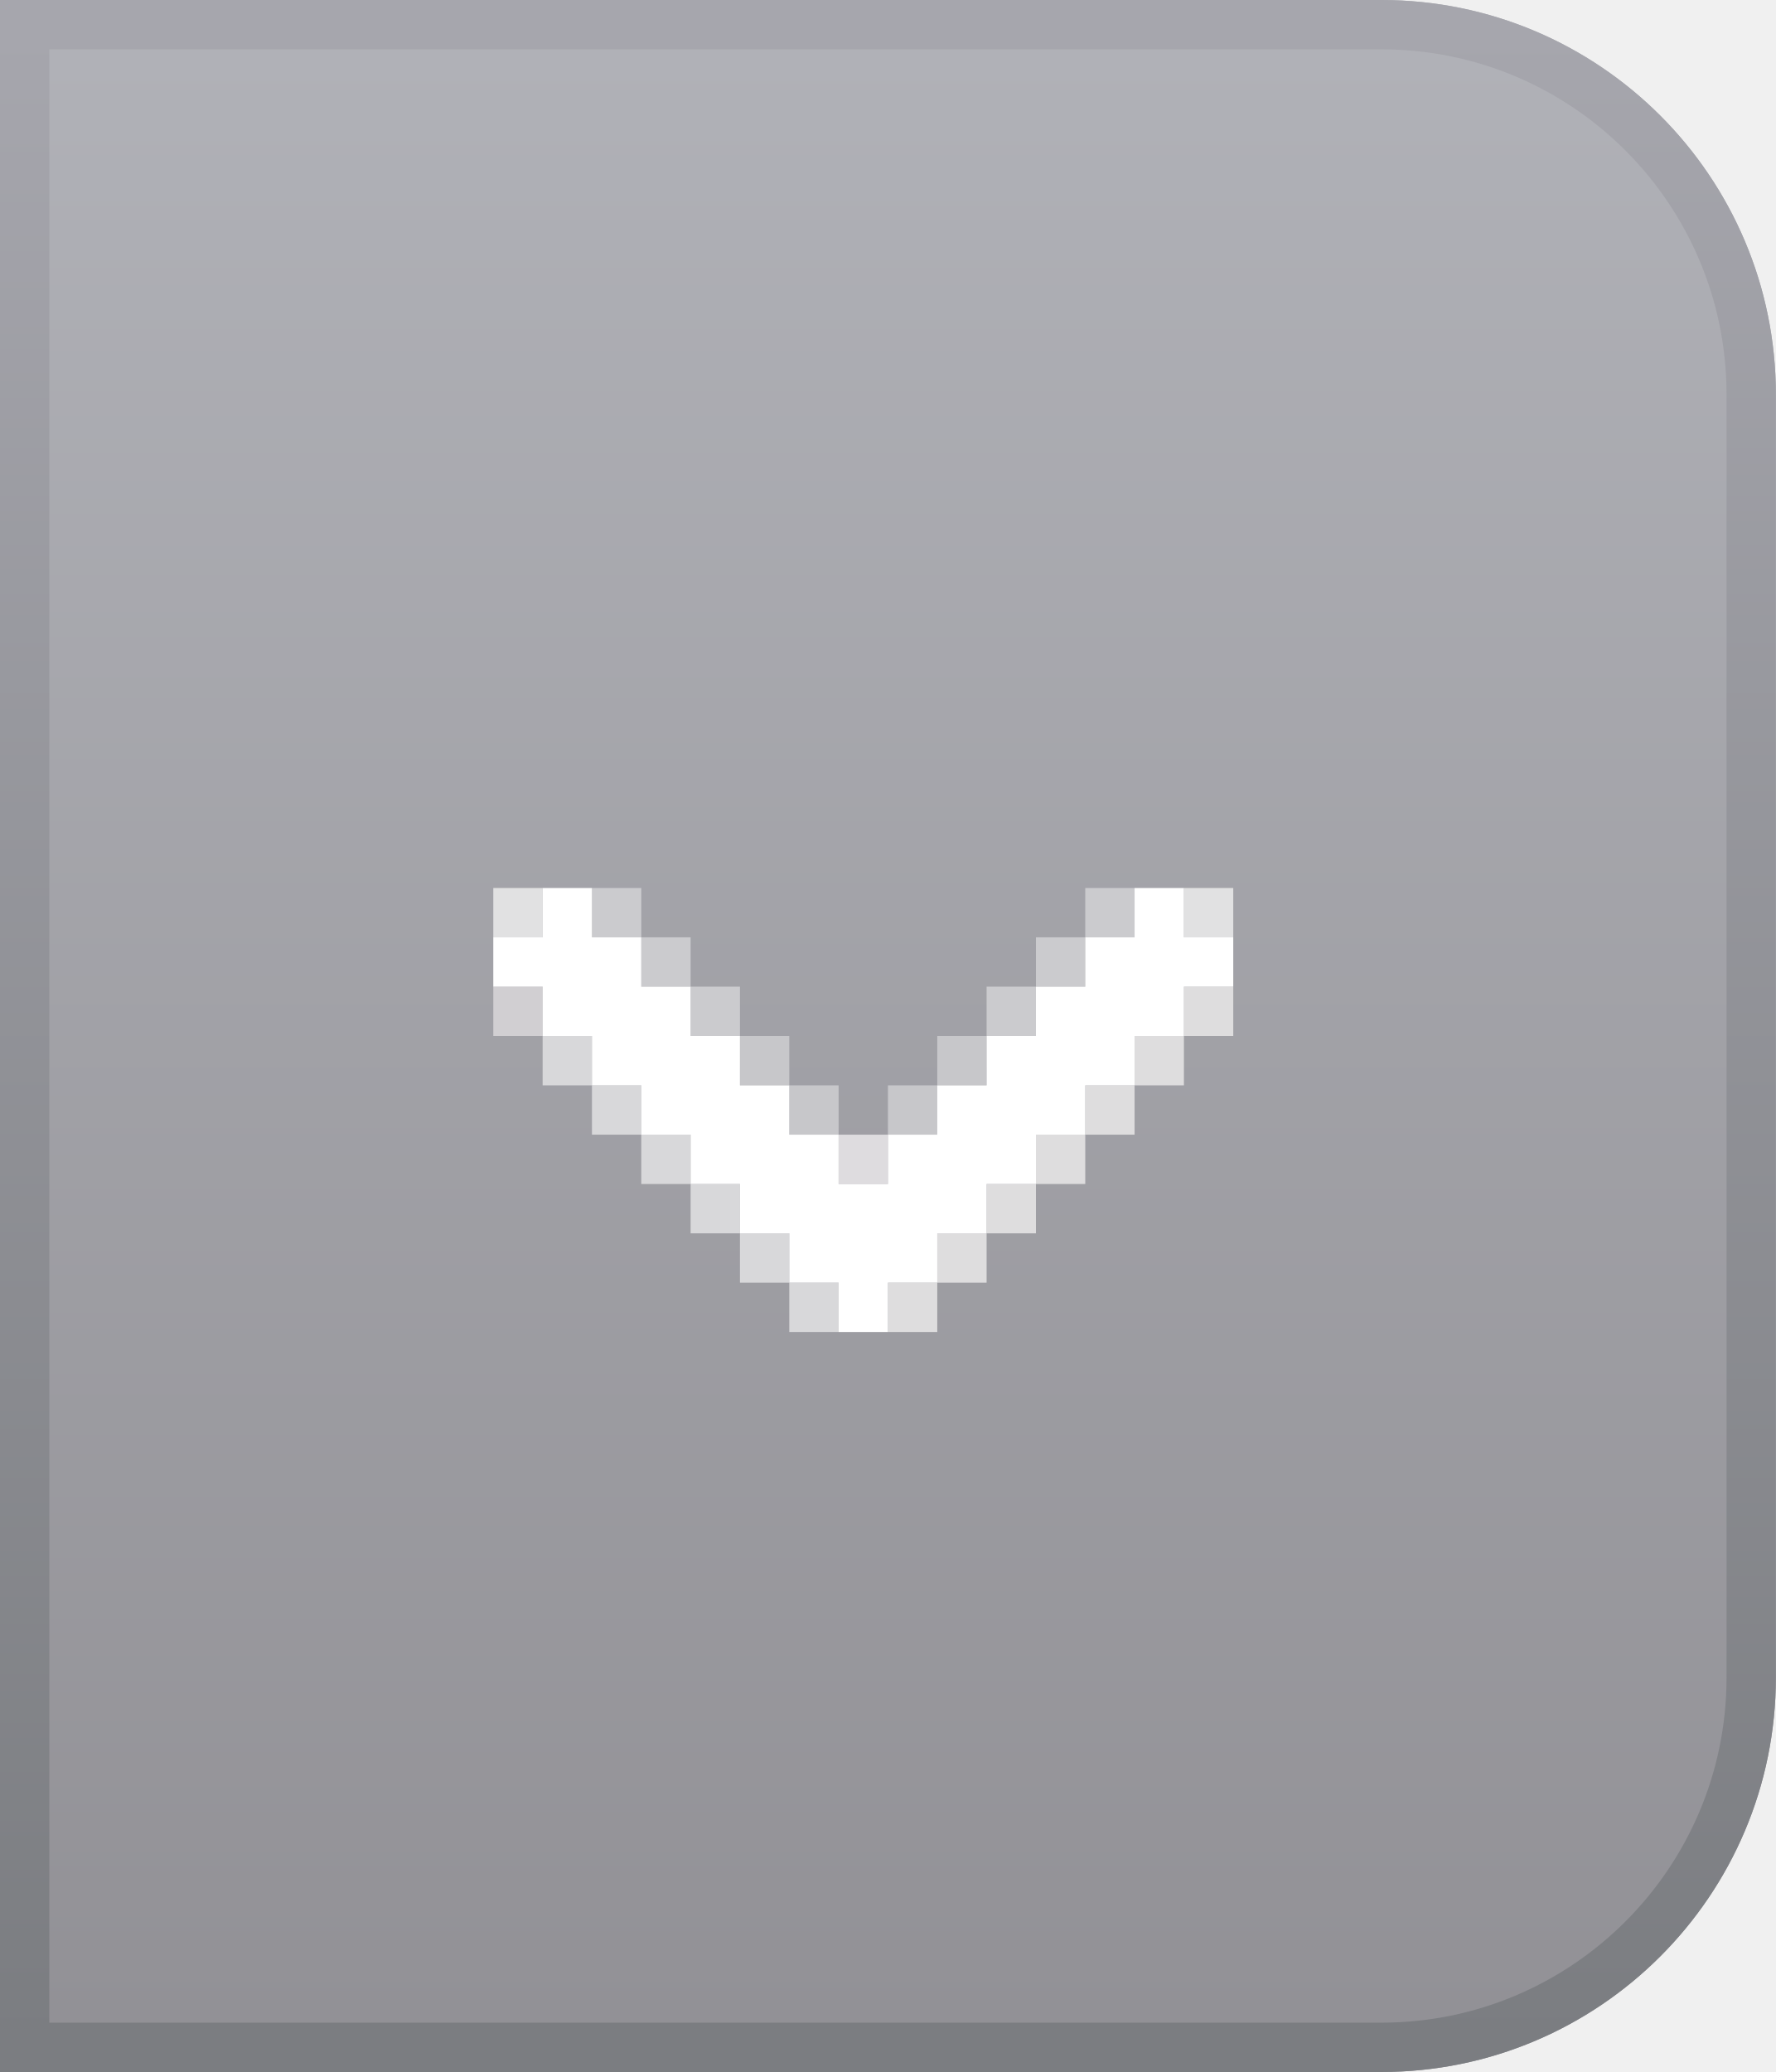
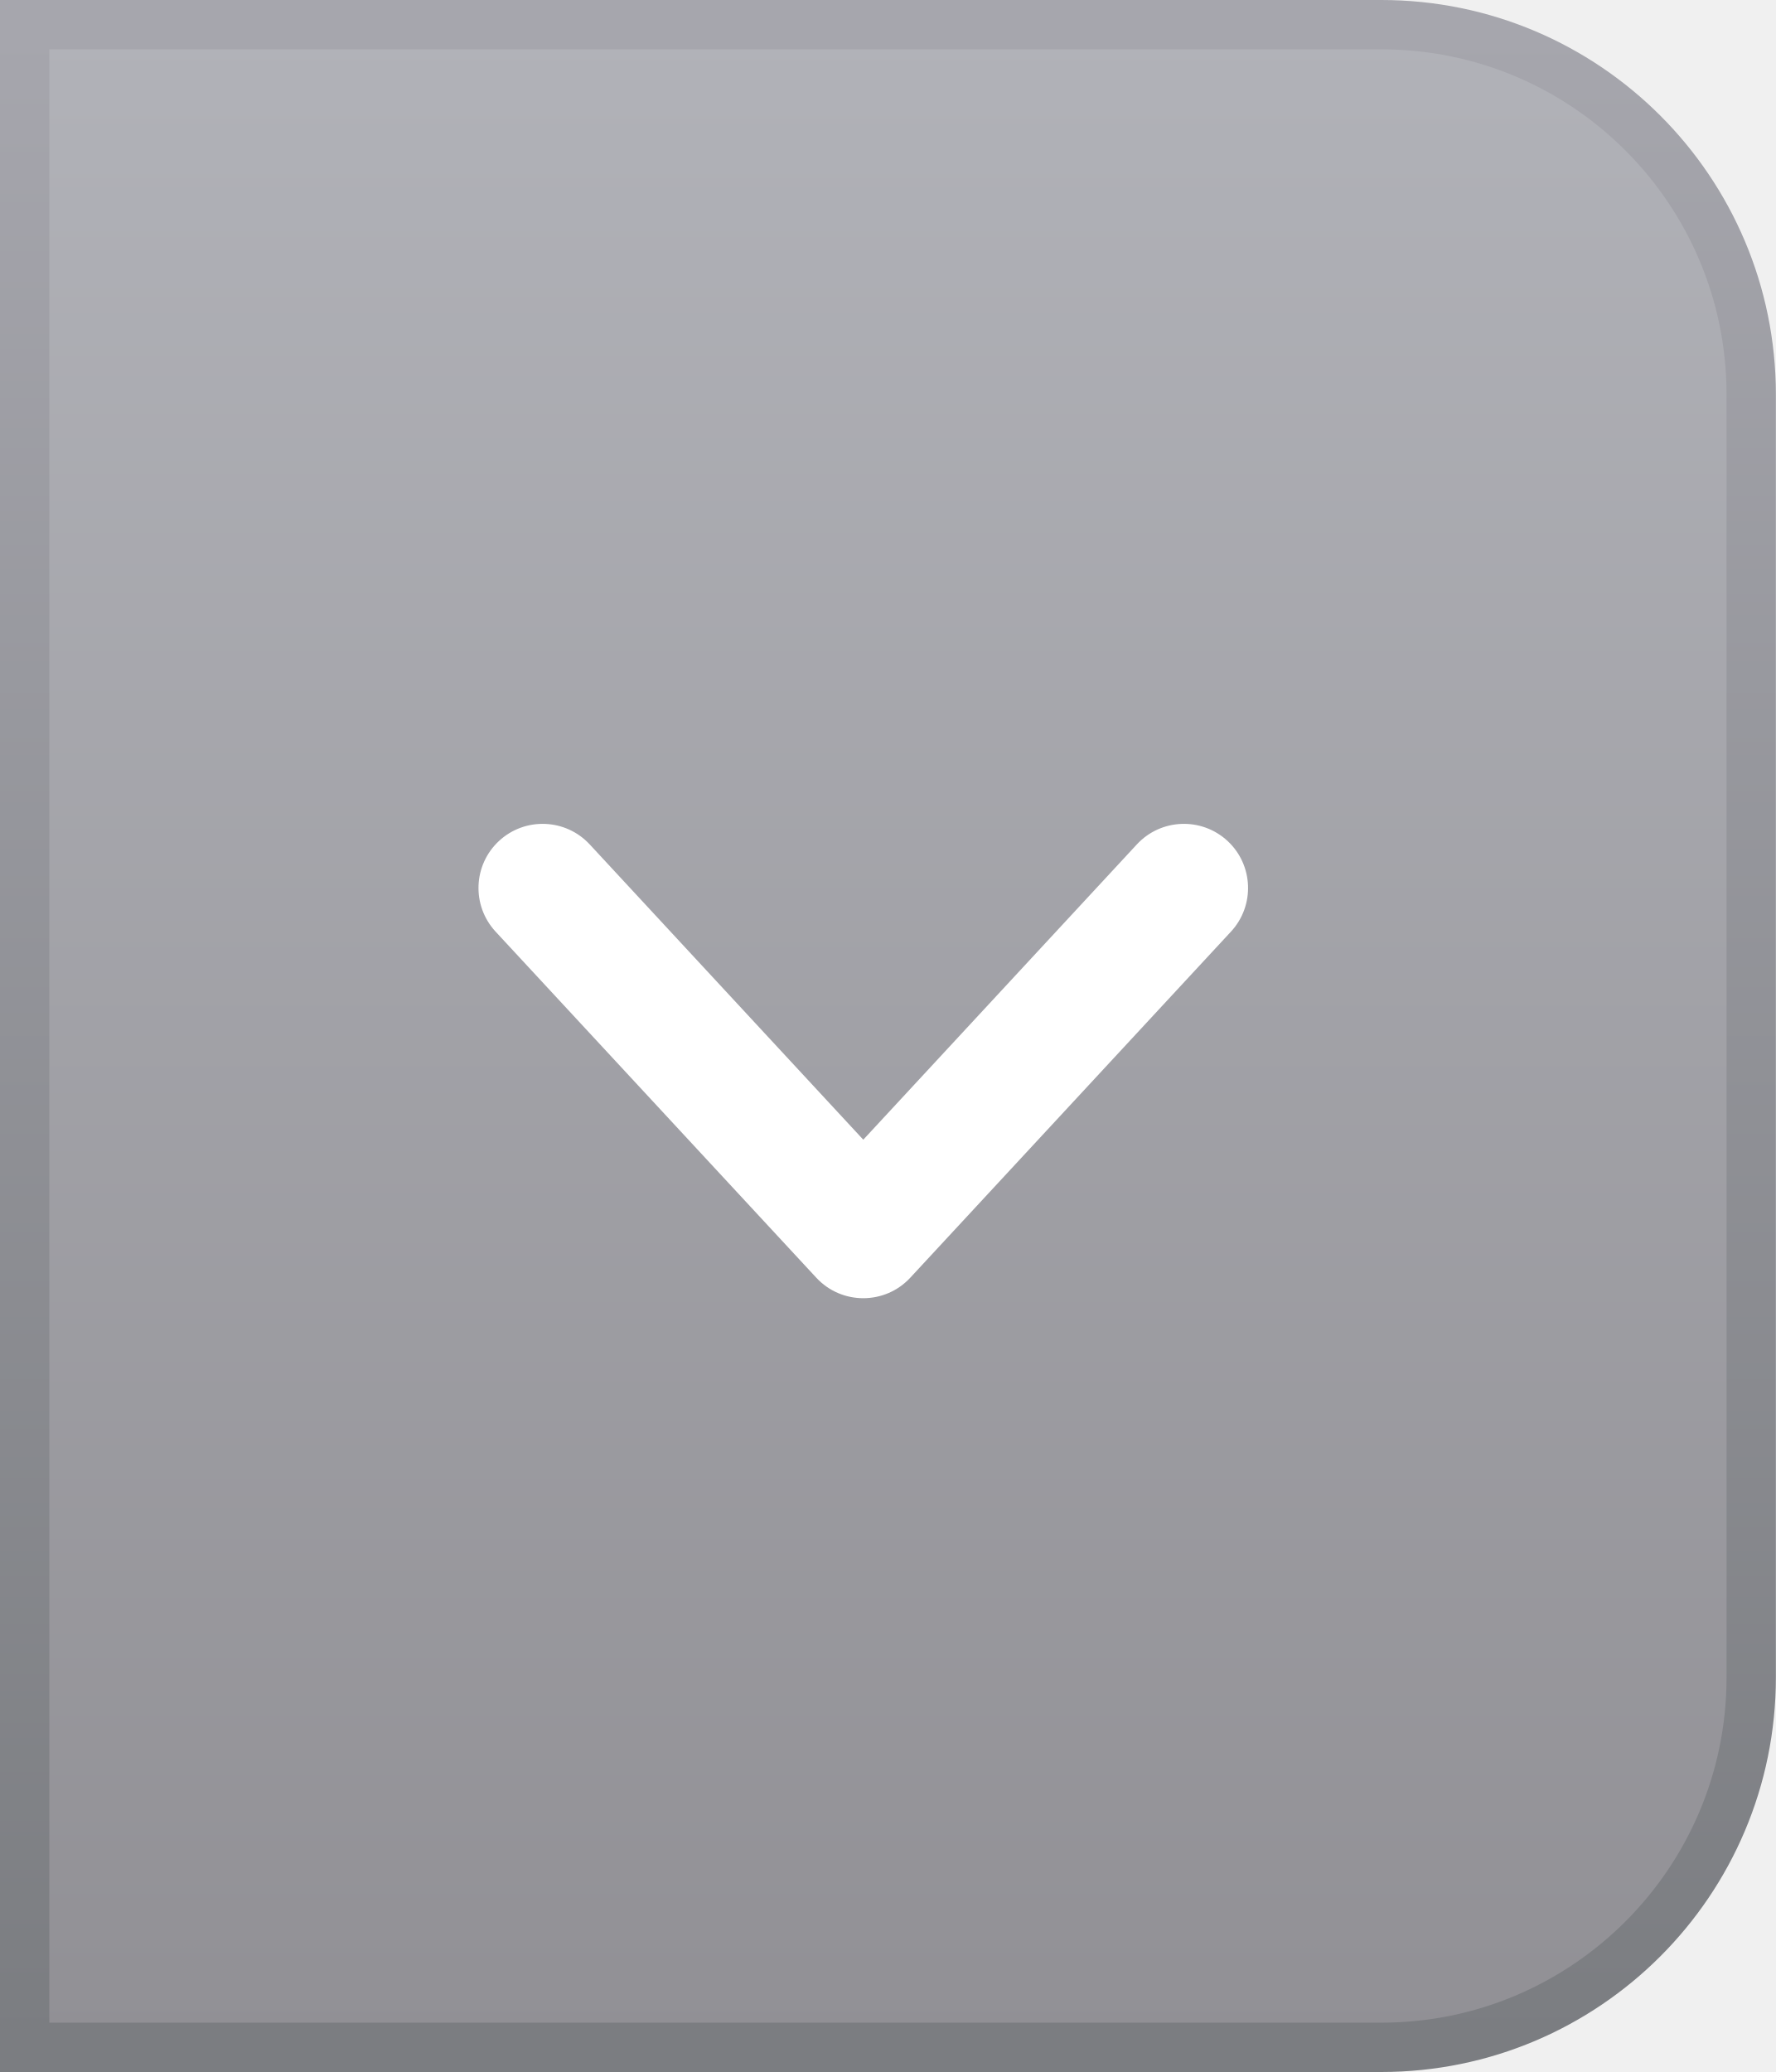
- <svg xmlns="http://www.w3.org/2000/svg" xmlns:xlink="http://www.w3.org/1999/xlink" width="36" height="42" viewBox="0 0 36 42">
+ <svg xmlns="http://www.w3.org/2000/svg" width="18" height="21" viewBox="0 0 18 21">
  <defs>
    <linearGradient id="comborighteditable@2x-a" x1="50%" x2="50%" y1="0%" y2="100%">
      <stop offset="0%" stop-color="#B1B2B8" />
      <stop offset="100%" stop-color="#919095" />
    </linearGradient>
-     <linearGradient id="comborighteditable@2x-c" x1="50%" x2="50%" y1="0%" y2="100%">
+     <linearGradient id="comborighteditable@2x-b" x1="50%" x2="50%" y1="0%" y2="100%">
      <stop offset="0%" stop-color="#A6A6AD" />
      <stop offset="100%" stop-color="#7B7D81" />
    </linearGradient>
-     <path id="comborighteditable@2x-b" d="M0,0 L28,0 C32.418,-8.11624501e-16 36,3.582 36,8 L36,34 C36,38.418 32.418,42 28,42 L0,42 L0,0 Z" />
  </defs>
  <g fill="none" fill-rule="evenodd">
-     <use fill="url(#comborighteditable@2x-a)" xlink:href="#comborighteditable@2x-b" />
-     <path stroke="url(#comborighteditable@2x-c)" d="M0.5,0.5 L0.5,41.5 L28,41.5 C32.142,41.5 35.5,38.142 35.5,34 L35.5,8 C35.5,3.858 32.142,0.5 28,0.5 L0.5,0.5 Z" />
-     <g transform="translate(10 18)">
-       <rect width="1" height="1" fill="#E1E1E2" />
-       <rect width="1" height="1" x="14" fill="#E1E1E2" />
-       <rect width="1" height="1" x="2" fill="#CBCBCE" />
-       <rect width="1" height="1" x="3" y="1" fill="#CBCBCE" />
-       <rect width="1" height="1" x="4" y="2" fill="#CBCBCE" />
-       <rect width="1" height="1" x="5" y="3" fill="#C7C7CA" />
-       <rect width="1" height="1" x="6" y="4" fill="#C7C7CA" />
-       <rect width="1" height="1" y="2" fill="#D1CFD2" />
-       <rect width="1" height="1" x="1" y="3" fill="#D8D8DA" />
-       <rect width="1" height="1" x="2" y="4" fill="#D8D8DA" />
-       <rect width="1" height="1" x="3" y="5" fill="#D8D8DA" />
-       <rect width="1" height="1" x="4" y="6" fill="#D8D8DA" />
-       <rect width="1" height="1" x="5" y="7" fill="#D8D8DA" />
-       <rect width="1" height="1" x="6" y="8" fill="#D8D8DA" />
-       <rect width="1" height="1" x="14" y="2" fill="#DEDDDE" transform="matrix(-1 0 0 1 29 0)" />
-       <rect width="1" height="1" x="13" y="3" fill="#DEDDDE" transform="matrix(-1 0 0 1 27 0)" />
-       <rect width="1" height="1" x="12" y="4" fill="#DEDDDE" transform="matrix(-1 0 0 1 25 0)" />
-       <rect width="1" height="1" x="11" y="5" fill="#DEDDDE" transform="matrix(-1 0 0 1 23 0)" />
-       <rect width="1" height="1" x="10" y="6" fill="#DEDDDE" transform="matrix(-1 0 0 1 21 0)" />
-       <rect width="1" height="1" x="9" y="7" fill="#DEDDDE" transform="matrix(-1 0 0 1 19 0)" />
-       <rect width="1" height="1" x="8" y="8" fill="#DEDDDE" transform="matrix(-1 0 0 1 17 0)" />
-       <rect width="1" height="1" x="12" fill="#CBCBCE" transform="matrix(-1 0 0 1 25 0)" />
-       <rect width="1" height="1" x="11" y="1" fill="#CBCBCE" transform="matrix(-1 0 0 1 23 0)" />
-       <rect width="1" height="1" x="10" y="2" fill="#CBCBCE" transform="matrix(-1 0 0 1 21 0)" />
-       <rect width="1" height="1" x="9" y="3" fill="#C7C7CA" transform="matrix(-1 0 0 1 19 0)" />
-       <rect width="1" height="1" x="8" y="4" fill="#C7C7CA" transform="matrix(-1 0 0 1 17 0)" />
-       <rect width="1" height="1" x="7" y="5" fill="#DEDCDF" transform="matrix(-1 0 0 1 15 0)" />
-     </g>
-     <path fill="#FFF" d="M24,20 L24,21 L23,21 L23,22 L22,22 L22,23 L21,23 L21,24 L20,24 L20,25 L19,25 L19,26 L18,26 L18,27 L17,27 L17,26 L16,26 L16,25 L15,25 L15,24 L14,24 L14,23 L13,23 L13,22 L12,22 L12,21 L11,21 L11,20 L10,20 L10,19 L11,19 L11,18 L12,18 L12,19 L13,19 L13,20 L14,20 L14,21 L15,21 L15,22 L16,22 L16,23 L17,23 L17,24 L18,24 L18,23 L19,23 L19,22 L20,22 L20,21 L21,21 L21,20 L22,20 L22,19 L23,19 L23,18 L24,18 L24,19 L25,19 L25,20 L24,20 Z" />
+     <path fill="url(#comborighteditable@2x-a)" stroke="url(#comborighteditable@2x-b)" stroke-width=".5" d="M0.25,0.25 L0.25,20.75 L14,20.75 C16.071,20.75 17.75,19.071 17.75,17 L17.75,4 C17.75,1.929 16.071,0.25 14,0.25 L0.25,0.25 Z" />
+     <path fill="#FFF" fill-rule="nonzero" d="M11.523,8.558 C11.767,8.295 12.178,8.279 12.442,8.523 C12.705,8.767 12.721,9.178 12.477,9.442 L9.227,12.949 C8.97,13.227 8.53,13.227 8.273,12.949 L5.023,9.442 C4.779,9.178 4.795,8.767 5.058,8.523 C5.322,8.279 5.733,8.295 5.977,8.558 L8.75,11.551 L11.523,8.558 Z" />
  </g>
</svg>
